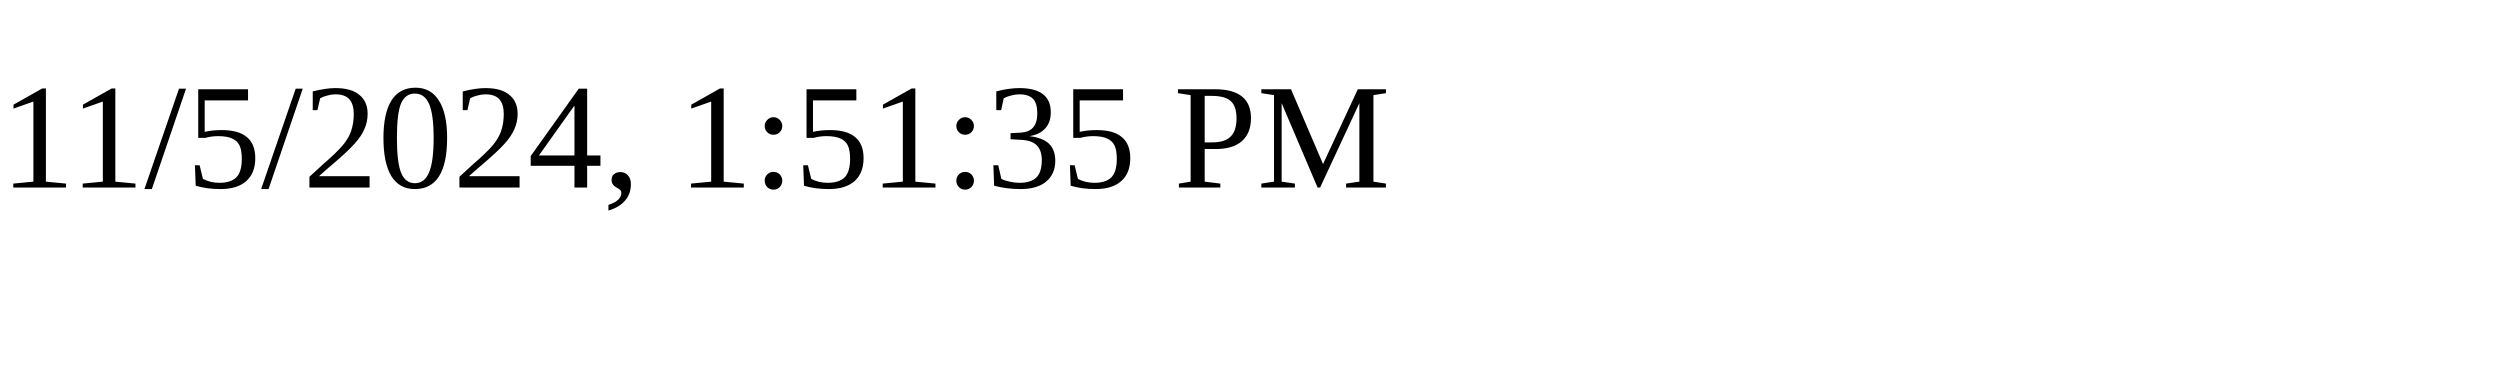
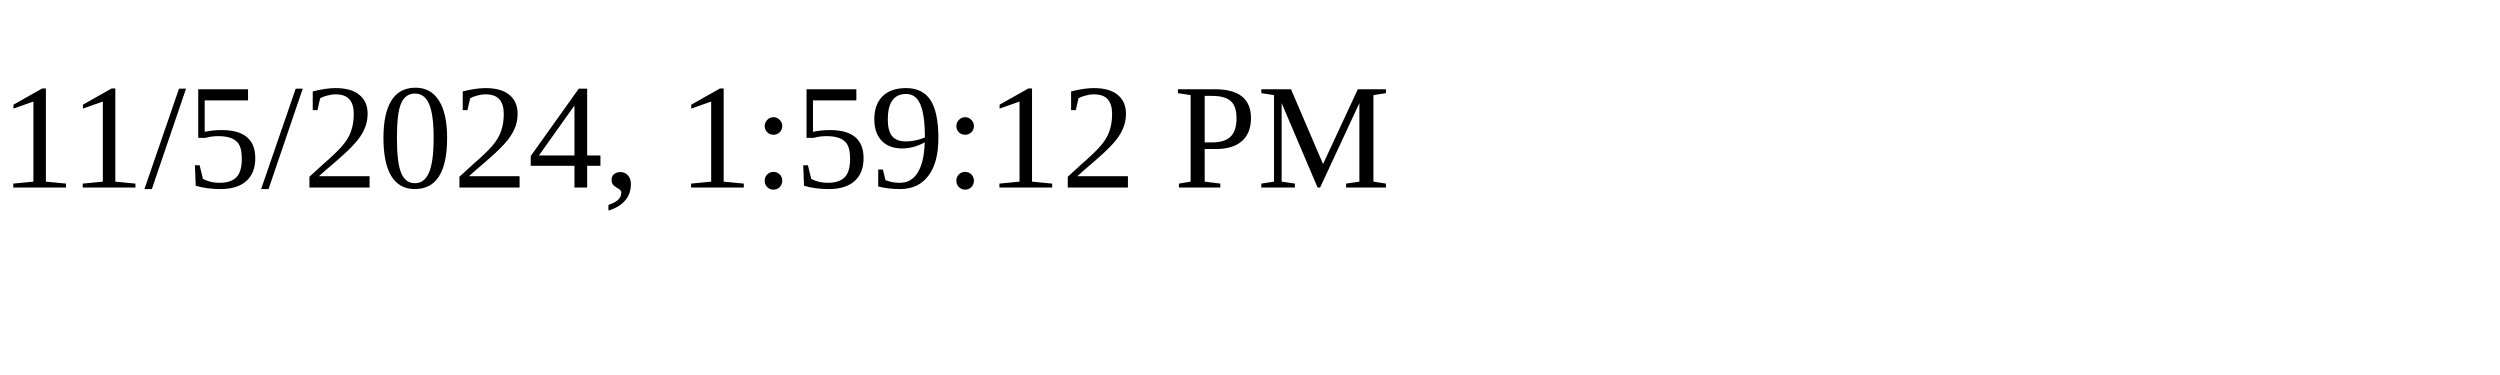
<svg xmlns="http://www.w3.org/2000/svg" height="30" width="200">
-   <text x="0" y="15">11/5/2024, 1:51:35 PM</text>
+   <text x="0" y="15">11/5/2024, 1:59:12 PM</text>
</svg>
